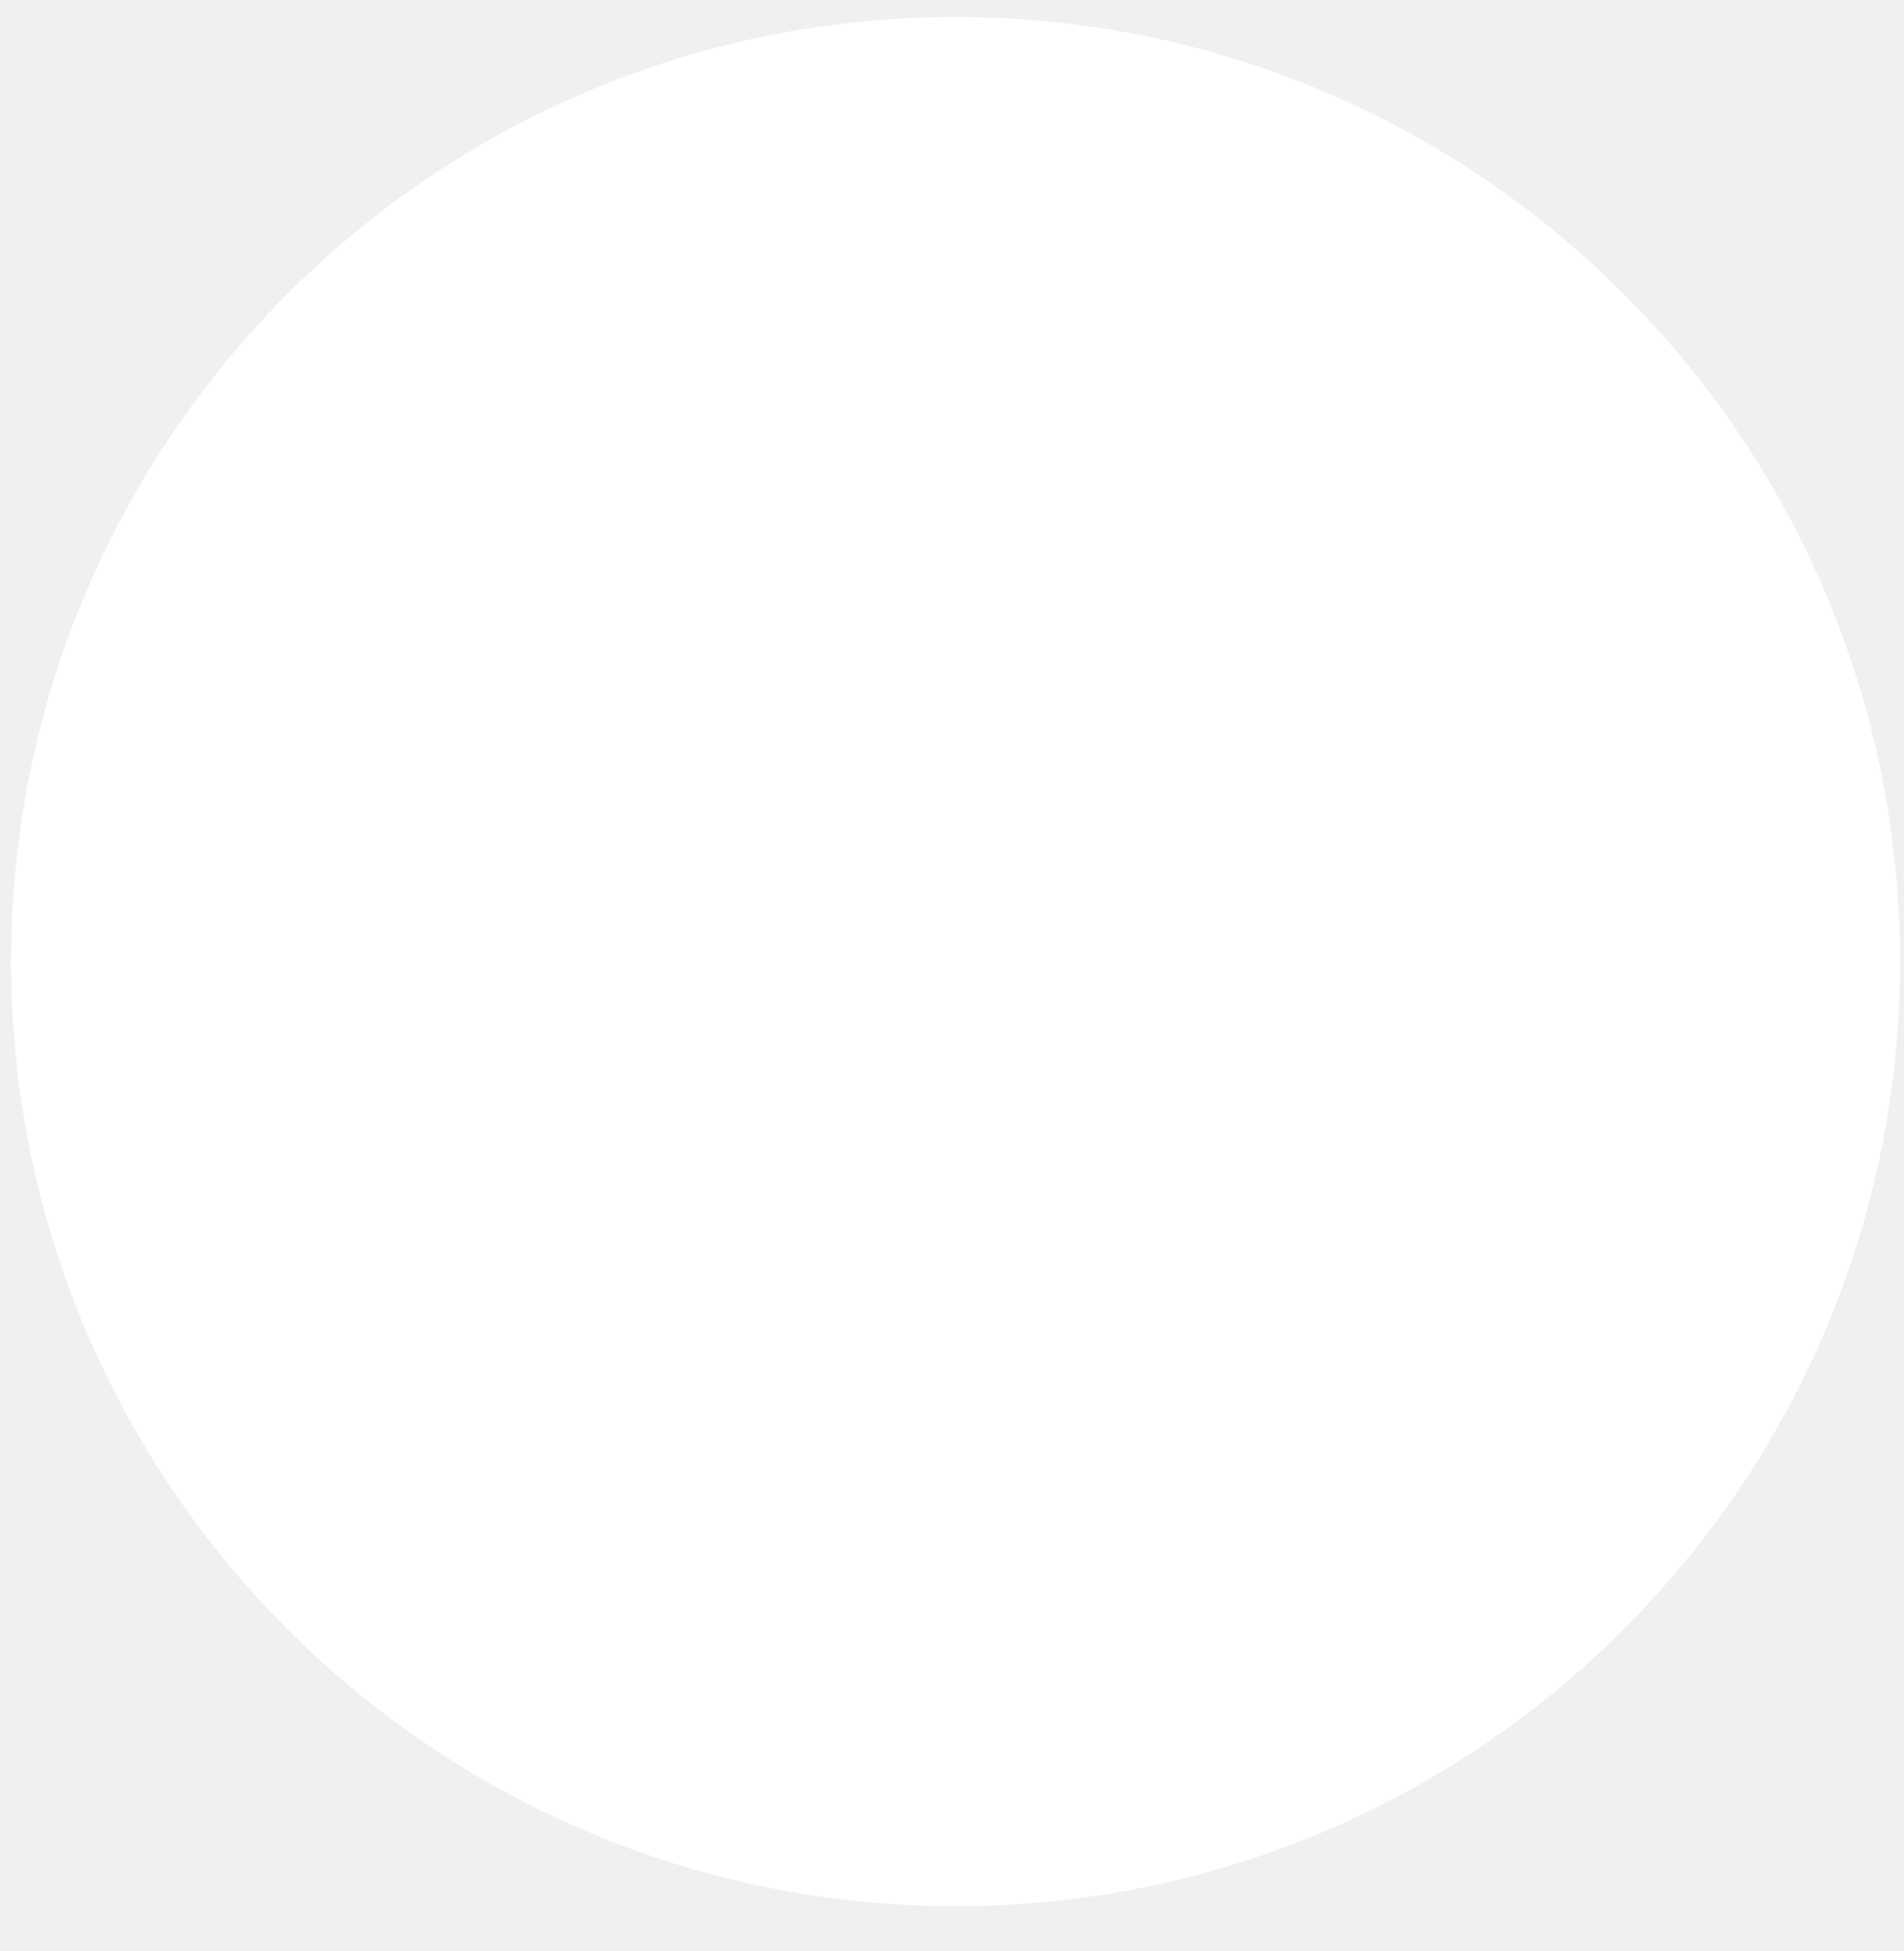
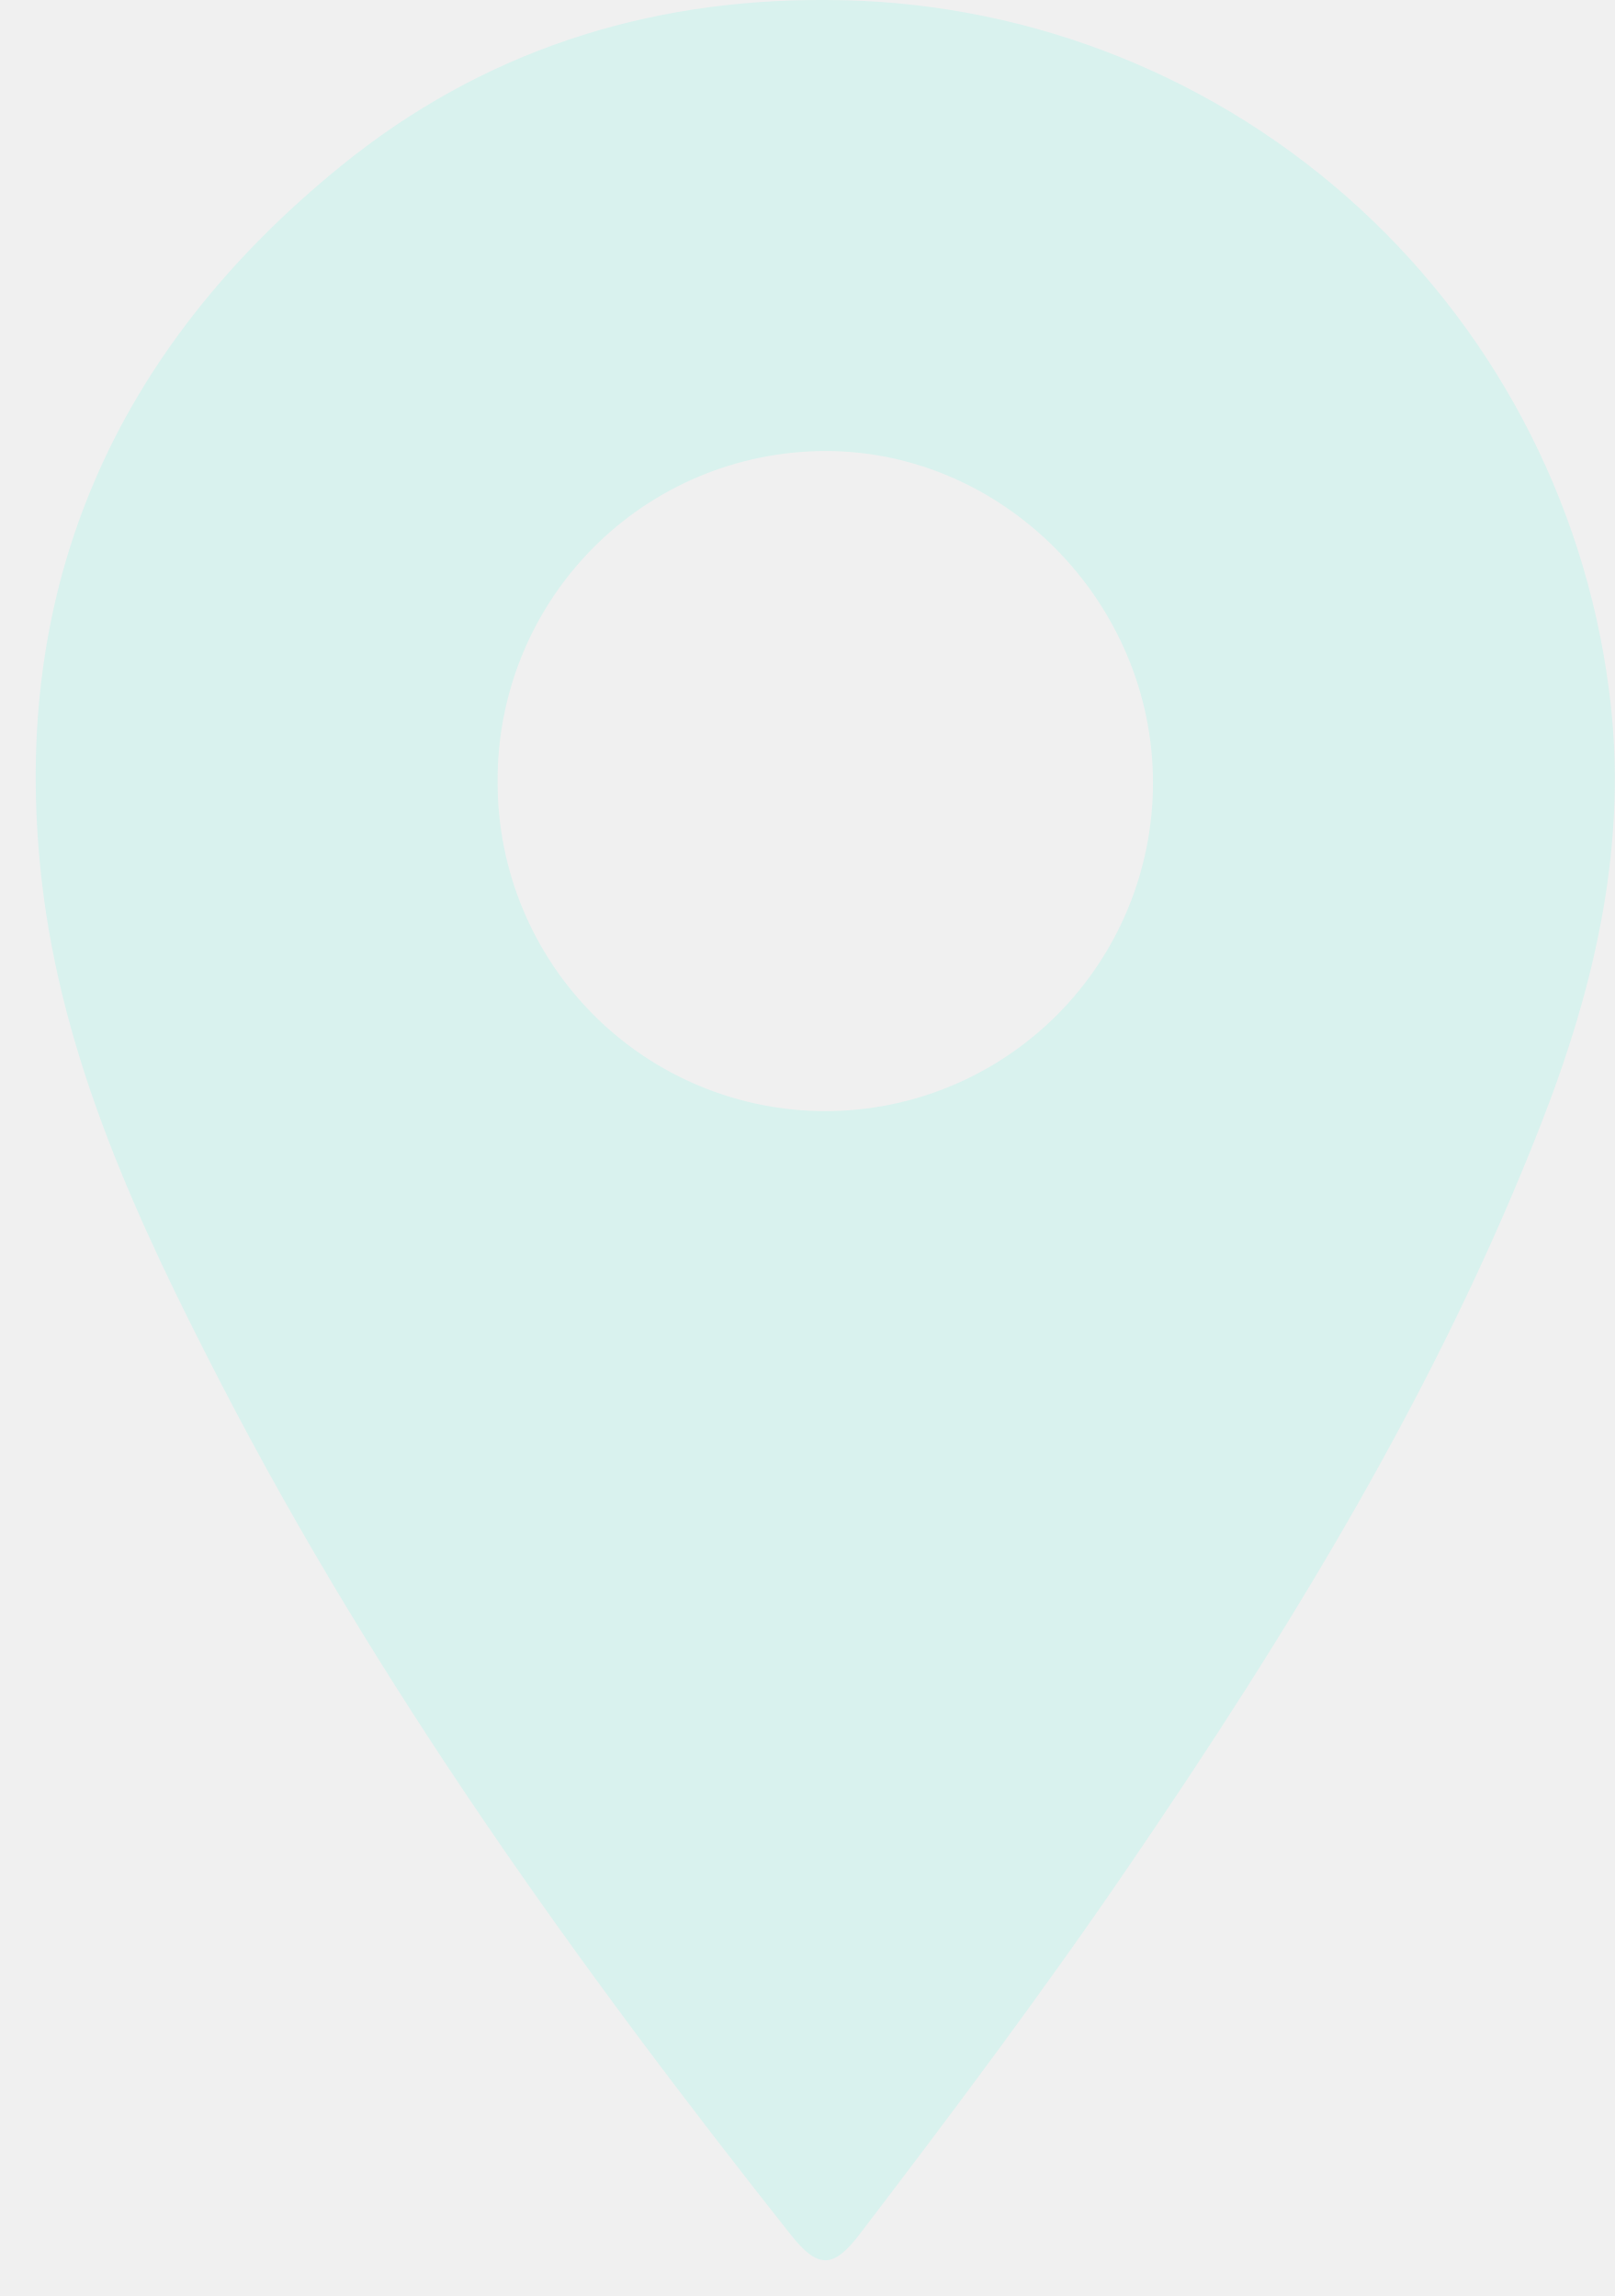
- <svg xmlns="http://www.w3.org/2000/svg" width="40" height="41" viewBox="0 0 40 41" fill="none">
-   <circle cx="20.083" cy="20.207" r="19.85" fill="white" />
+ <svg xmlns="http://www.w3.org/2000/svg" width="45" height="64" viewBox="0 0 45 64" fill="none">
+   <path d="M23.004 -1.17692e-05C28.346 0 33.506 1.947 37.522 5.478C41.538 9.009 44.136 13.883 44.832 19.191C45.401 23.44 44.46 27.457 42.928 31.371C40.042 38.758 35.923 45.468 31.477 51.987C29.087 55.494 26.54 58.891 23.964 62.267C23.224 63.237 22.799 63.258 22.028 62.282C16.097 54.787 10.533 47.034 6.142 38.53C3.852 34.09 1.727 29.549 1.157 24.499C0.242 16.349 3.217 9.732 9.505 4.624C13.411 1.451 17.97 -0.029 23.004 -1.17692e-05ZM13.867 21.82C13.867 24.247 14.829 26.575 16.542 28.291C18.254 30.007 20.577 30.972 22.999 30.972C25.421 30.972 27.743 30.007 29.456 28.291C31.168 26.575 32.13 24.247 32.13 21.82C32.13 16.778 27.959 12.558 22.986 12.572C21.78 12.575 20.586 12.817 19.474 13.284C18.362 13.751 17.353 14.434 16.506 15.294C15.658 16.154 14.989 17.173 14.536 18.293C14.083 19.413 13.856 20.612 13.867 21.82Z" fill="#D9F2EE" />
</svg>
